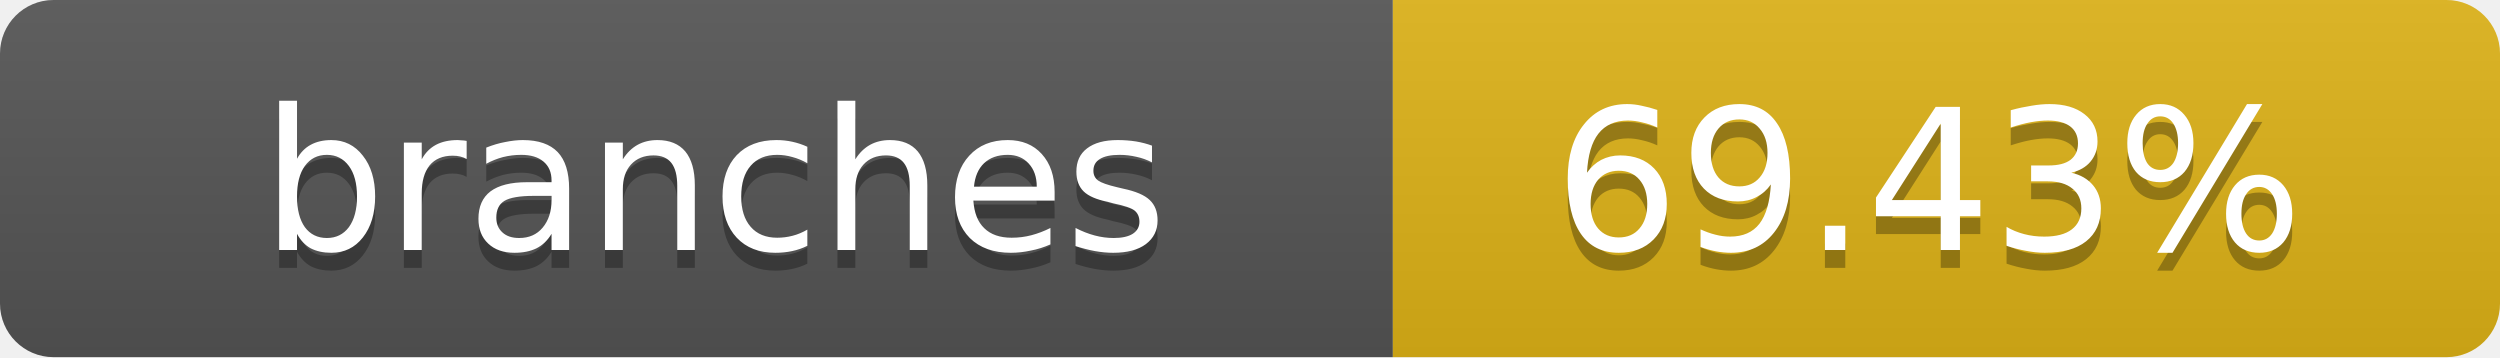
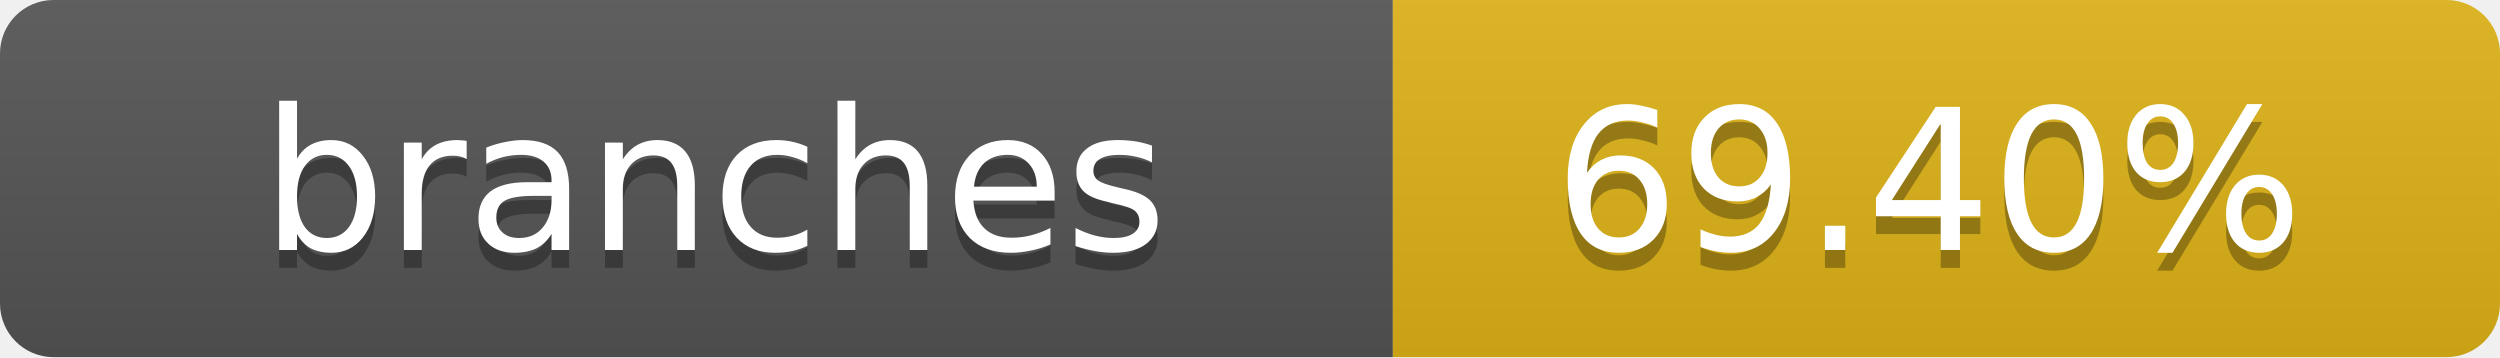
- <svg xmlns="http://www.w3.org/2000/svg" width="140" height="20" role="img" aria-label="branches: 69.43%">
+ <svg xmlns="http://www.w3.org/2000/svg" width="140" height="20" role="img" aria-label="branches: 69.40%">
  <linearGradient id="s" x2="0" y2="100%">
    <stop offset="0" stop-color="#bbb" stop-opacity=".1" />
    <stop offset="1" stop-opacity=".1" />
  </linearGradient>
  <clipPath id="r">
    <rect width="140" height="20" rx="3" fill="#fff" />
  </clipPath>
  <g clip-path="url(#r)">
    <rect width="78" height="20" fill="#555" />
    <rect x="78" width="62" height="20" fill="#dfb317" />
    <rect width="140" height="20" fill="url(#s)" />
  </g>
  <g fill="#fff" text-anchor="middle" font-family="Verdana,Geneva,DejaVu Sans,sans-serif" text-rendering="geometricPrecision" font-size="11">
    <text x="40" y="15" fill="#010101" fill-opacity=".3">branches</text>
    <text x="40" y="14">branches</text>
-     <text x="108" y="15" fill="#010101" fill-opacity=".3">69.43%</text>
-     <text x="108" y="14">69.43%</text>
+     <text x="108" y="15" fill="#010101" fill-opacity=".3">69.40%</text>
+     <text x="108" y="14">69.40%</text>
  </g>
</svg>
